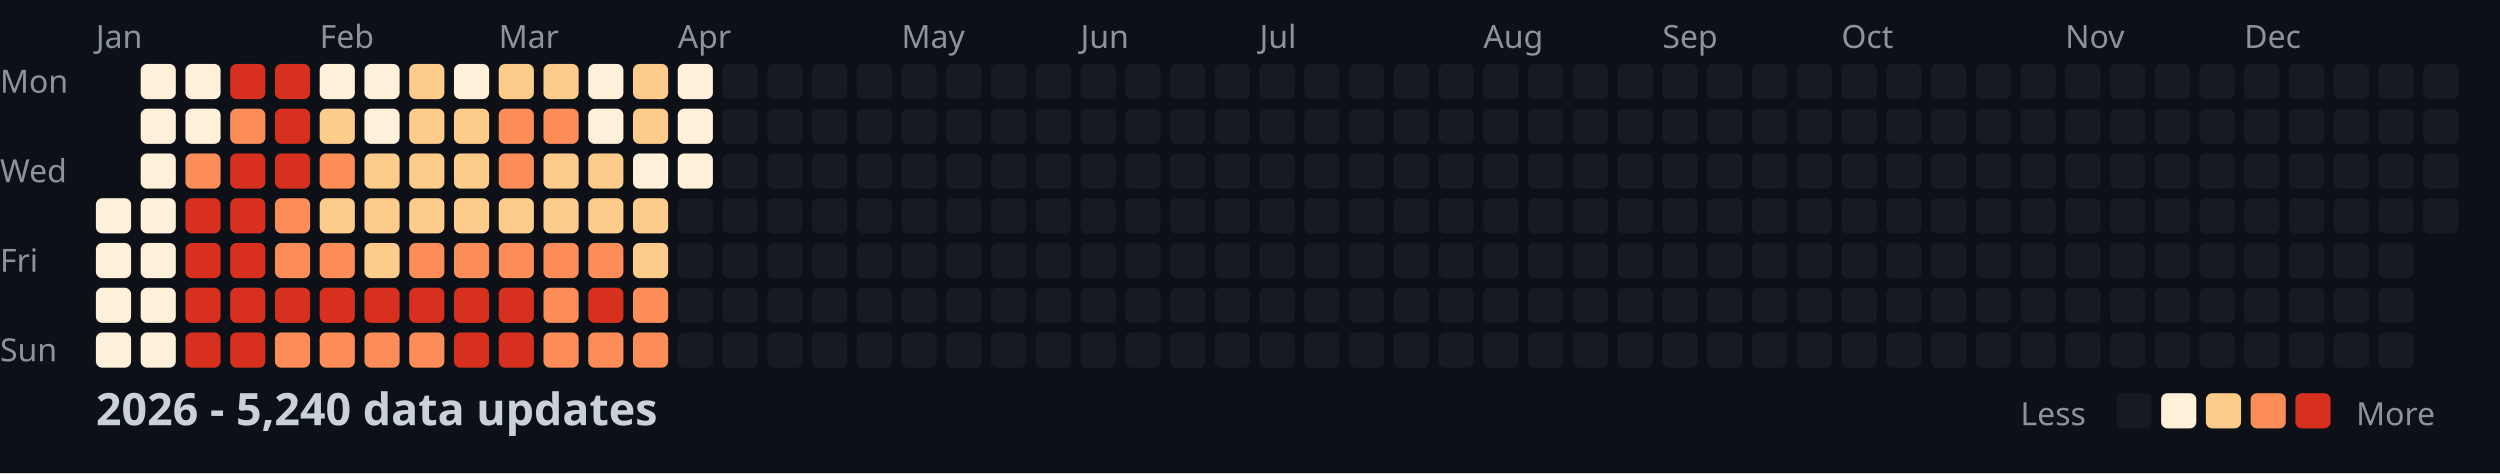
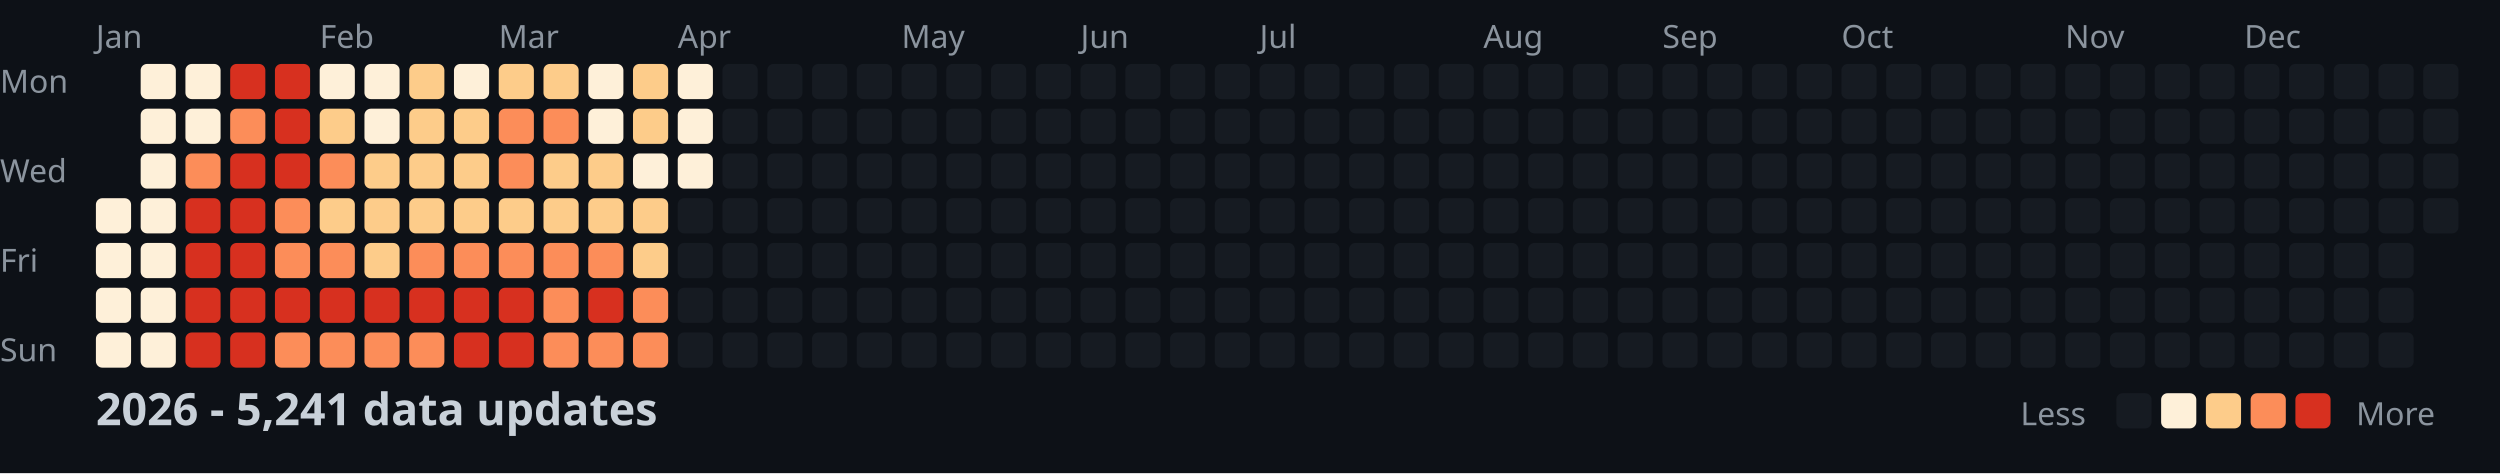
<svg xmlns="http://www.w3.org/2000/svg" width="782" height="148">
  <style>
    .month { font: 10px sans-serif; fill: #8b949e; }
    .day { font: 10px sans-serif; fill: #8b949e; }
    .title { font: bold 14px sans-serif; fill: #c9d1d9; }
    .legend { font: 10px sans-serif; fill: #8b949e; }
  </style>
  <rect width="100%" height="100%" fill="#0d1117" />
  <text x="0" y="29" class="day">Mon</text>
  <text x="0" y="57" class="day">Wed</text>
  <text x="0" y="85" class="day">Fri</text>
  <text x="0" y="113" class="day">Sun</text>
  <text x="30" y="15" class="month">Jan</text>
  <text x="100" y="15" class="month">Feb</text>
  <text x="156" y="15" class="month">Mar</text>
  <text x="212" y="15" class="month">Apr</text>
  <text x="282" y="15" class="month">May</text>
  <text x="338" y="15" class="month">Jun</text>
  <text x="394" y="15" class="month">Jul</text>
  <text x="464" y="15" class="month">Aug</text>
  <text x="520" y="15" class="month">Sep</text>
  <text x="576" y="15" class="month">Oct</text>
  <text x="646" y="15" class="month">Nov</text>
  <text x="702" y="15" class="month">Dec</text>
  <rect x="30" y="62" width="11" height="11" fill="#fef0d9" rx="2" />
  <rect x="30" y="76" width="11" height="11" fill="#fef0d9" rx="2" />
  <rect x="30" y="90" width="11" height="11" fill="#fef0d9" rx="2" />
  <rect x="30" y="104" width="11" height="11" fill="#fef0d9" rx="2" />
  <rect x="44" y="20" width="11" height="11" fill="#fef0d9" rx="2" />
  <rect x="44" y="34" width="11" height="11" fill="#fef0d9" rx="2" />
  <rect x="44" y="48" width="11" height="11" fill="#fef0d9" rx="2" />
  <rect x="44" y="62" width="11" height="11" fill="#fef0d9" rx="2" />
  <rect x="44" y="76" width="11" height="11" fill="#fef0d9" rx="2" />
  <rect x="44" y="90" width="11" height="11" fill="#fef0d9" rx="2" />
  <rect x="44" y="104" width="11" height="11" fill="#fef0d9" rx="2" />
  <rect x="58" y="20" width="11" height="11" fill="#fef0d9" rx="2" />
  <rect x="58" y="34" width="11" height="11" fill="#fef0d9" rx="2" />
  <rect x="58" y="48" width="11" height="11" fill="#fc8d59" rx="2" />
  <rect x="58" y="62" width="11" height="11" fill="#d7301f" rx="2" />
  <rect x="58" y="76" width="11" height="11" fill="#d7301f" rx="2" />
  <rect x="58" y="90" width="11" height="11" fill="#d7301f" rx="2" />
  <rect x="58" y="104" width="11" height="11" fill="#d7301f" rx="2" />
  <rect x="72" y="20" width="11" height="11" fill="#d7301f" rx="2" />
  <rect x="72" y="34" width="11" height="11" fill="#fc8d59" rx="2" />
  <rect x="72" y="48" width="11" height="11" fill="#d7301f" rx="2" />
  <rect x="72" y="62" width="11" height="11" fill="#d7301f" rx="2" />
  <rect x="72" y="76" width="11" height="11" fill="#d7301f" rx="2" />
  <rect x="72" y="90" width="11" height="11" fill="#d7301f" rx="2" />
  <rect x="72" y="104" width="11" height="11" fill="#d7301f" rx="2" />
  <rect x="86" y="20" width="11" height="11" fill="#d7301f" rx="2" />
  <rect x="86" y="34" width="11" height="11" fill="#d7301f" rx="2" />
  <rect x="86" y="48" width="11" height="11" fill="#d7301f" rx="2" />
  <rect x="86" y="62" width="11" height="11" fill="#fc8d59" rx="2" />
  <rect x="86" y="76" width="11" height="11" fill="#fc8d59" rx="2" />
  <rect x="86" y="90" width="11" height="11" fill="#d7301f" rx="2" />
  <rect x="86" y="104" width="11" height="11" fill="#fc8d59" rx="2" />
  <rect x="100" y="20" width="11" height="11" fill="#fef0d9" rx="2" />
  <rect x="100" y="34" width="11" height="11" fill="#fdcc8a" rx="2" />
  <rect x="100" y="48" width="11" height="11" fill="#fc8d59" rx="2" />
  <rect x="100" y="62" width="11" height="11" fill="#fdcc8a" rx="2" />
  <rect x="100" y="76" width="11" height="11" fill="#fc8d59" rx="2" />
  <rect x="100" y="90" width="11" height="11" fill="#d7301f" rx="2" />
  <rect x="100" y="104" width="11" height="11" fill="#fc8d59" rx="2" />
  <rect x="114" y="20" width="11" height="11" fill="#fef0d9" rx="2" />
  <rect x="114" y="34" width="11" height="11" fill="#fef0d9" rx="2" />
  <rect x="114" y="48" width="11" height="11" fill="#fdcc8a" rx="2" />
  <rect x="114" y="62" width="11" height="11" fill="#fdcc8a" rx="2" />
  <rect x="114" y="76" width="11" height="11" fill="#fdcc8a" rx="2" />
  <rect x="114" y="90" width="11" height="11" fill="#d7301f" rx="2" />
  <rect x="114" y="104" width="11" height="11" fill="#fc8d59" rx="2" />
  <rect x="128" y="20" width="11" height="11" fill="#fdcc8a" rx="2" />
  <rect x="128" y="34" width="11" height="11" fill="#fdcc8a" rx="2" />
  <rect x="128" y="48" width="11" height="11" fill="#fdcc8a" rx="2" />
  <rect x="128" y="62" width="11" height="11" fill="#fdcc8a" rx="2" />
  <rect x="128" y="76" width="11" height="11" fill="#fc8d59" rx="2" />
  <rect x="128" y="90" width="11" height="11" fill="#d7301f" rx="2" />
  <rect x="128" y="104" width="11" height="11" fill="#fc8d59" rx="2" />
  <rect x="142" y="20" width="11" height="11" fill="#fef0d9" rx="2" />
  <rect x="142" y="34" width="11" height="11" fill="#fdcc8a" rx="2" />
  <rect x="142" y="48" width="11" height="11" fill="#fdcc8a" rx="2" />
  <rect x="142" y="62" width="11" height="11" fill="#fdcc8a" rx="2" />
  <rect x="142" y="76" width="11" height="11" fill="#fc8d59" rx="2" />
  <rect x="142" y="90" width="11" height="11" fill="#d7301f" rx="2" />
  <rect x="142" y="104" width="11" height="11" fill="#d7301f" rx="2" />
  <rect x="156" y="20" width="11" height="11" fill="#fdcc8a" rx="2" />
  <rect x="156" y="34" width="11" height="11" fill="#fc8d59" rx="2" />
  <rect x="156" y="48" width="11" height="11" fill="#fc8d59" rx="2" />
  <rect x="156" y="62" width="11" height="11" fill="#fdcc8a" rx="2" />
  <rect x="156" y="76" width="11" height="11" fill="#fc8d59" rx="2" />
  <rect x="156" y="90" width="11" height="11" fill="#d7301f" rx="2" />
  <rect x="156" y="104" width="11" height="11" fill="#d7301f" rx="2" />
  <rect x="170" y="20" width="11" height="11" fill="#fdcc8a" rx="2" />
  <rect x="170" y="34" width="11" height="11" fill="#fc8d59" rx="2" />
  <rect x="170" y="48" width="11" height="11" fill="#fdcc8a" rx="2" />
  <rect x="170" y="62" width="11" height="11" fill="#fdcc8a" rx="2" />
  <rect x="170" y="76" width="11" height="11" fill="#fc8d59" rx="2" />
  <rect x="170" y="90" width="11" height="11" fill="#fc8d59" rx="2" />
  <rect x="170" y="104" width="11" height="11" fill="#fc8d59" rx="2" />
  <rect x="184" y="20" width="11" height="11" fill="#fef0d9" rx="2" />
  <rect x="184" y="34" width="11" height="11" fill="#fef0d9" rx="2" />
  <rect x="184" y="48" width="11" height="11" fill="#fdcc8a" rx="2" />
  <rect x="184" y="62" width="11" height="11" fill="#fdcc8a" rx="2" />
  <rect x="184" y="76" width="11" height="11" fill="#fc8d59" rx="2" />
  <rect x="184" y="90" width="11" height="11" fill="#d7301f" rx="2" />
  <rect x="184" y="104" width="11" height="11" fill="#fc8d59" rx="2" />
  <rect x="198" y="20" width="11" height="11" fill="#fdcc8a" rx="2" />
  <rect x="198" y="34" width="11" height="11" fill="#fdcc8a" rx="2" />
  <rect x="198" y="48" width="11" height="11" fill="#fef0d9" rx="2" />
  <rect x="198" y="62" width="11" height="11" fill="#fdcc8a" rx="2" />
  <rect x="198" y="76" width="11" height="11" fill="#fdcc8a" rx="2" />
  <rect x="198" y="90" width="11" height="11" fill="#fc8d59" rx="2" />
  <rect x="198" y="104" width="11" height="11" fill="#fc8d59" rx="2" />
  <rect x="212" y="20" width="11" height="11" fill="#fef0d9" rx="2" />
  <rect x="212" y="34" width="11" height="11" fill="#fef0d9" rx="2" />
  <rect x="212" y="48" width="11" height="11" fill="#fef0d9" rx="2" />
  <rect x="212" y="62" width="11" height="11" fill="#161b22" rx="2" />
  <rect x="212" y="76" width="11" height="11" fill="#161b22" rx="2" />
  <rect x="212" y="90" width="11" height="11" fill="#161b22" rx="2" />
  <rect x="212" y="104" width="11" height="11" fill="#161b22" rx="2" />
  <rect x="226" y="20" width="11" height="11" fill="#161b22" rx="2" />
  <rect x="226" y="34" width="11" height="11" fill="#161b22" rx="2" />
  <rect x="226" y="48" width="11" height="11" fill="#161b22" rx="2" />
  <rect x="226" y="62" width="11" height="11" fill="#161b22" rx="2" />
  <rect x="226" y="76" width="11" height="11" fill="#161b22" rx="2" />
  <rect x="226" y="90" width="11" height="11" fill="#161b22" rx="2" />
  <rect x="226" y="104" width="11" height="11" fill="#161b22" rx="2" />
  <rect x="240" y="20" width="11" height="11" fill="#161b22" rx="2" />
  <rect x="240" y="34" width="11" height="11" fill="#161b22" rx="2" />
  <rect x="240" y="48" width="11" height="11" fill="#161b22" rx="2" />
  <rect x="240" y="62" width="11" height="11" fill="#161b22" rx="2" />
  <rect x="240" y="76" width="11" height="11" fill="#161b22" rx="2" />
  <rect x="240" y="90" width="11" height="11" fill="#161b22" rx="2" />
  <rect x="240" y="104" width="11" height="11" fill="#161b22" rx="2" />
  <rect x="254" y="20" width="11" height="11" fill="#161b22" rx="2" />
  <rect x="254" y="34" width="11" height="11" fill="#161b22" rx="2" />
  <rect x="254" y="48" width="11" height="11" fill="#161b22" rx="2" />
  <rect x="254" y="62" width="11" height="11" fill="#161b22" rx="2" />
  <rect x="254" y="76" width="11" height="11" fill="#161b22" rx="2" />
  <rect x="254" y="90" width="11" height="11" fill="#161b22" rx="2" />
  <rect x="254" y="104" width="11" height="11" fill="#161b22" rx="2" />
  <rect x="268" y="20" width="11" height="11" fill="#161b22" rx="2" />
  <rect x="268" y="34" width="11" height="11" fill="#161b22" rx="2" />
  <rect x="268" y="48" width="11" height="11" fill="#161b22" rx="2" />
  <rect x="268" y="62" width="11" height="11" fill="#161b22" rx="2" />
  <rect x="268" y="76" width="11" height="11" fill="#161b22" rx="2" />
  <rect x="268" y="90" width="11" height="11" fill="#161b22" rx="2" />
  <rect x="268" y="104" width="11" height="11" fill="#161b22" rx="2" />
  <rect x="282" y="20" width="11" height="11" fill="#161b22" rx="2" />
  <rect x="282" y="34" width="11" height="11" fill="#161b22" rx="2" />
  <rect x="282" y="48" width="11" height="11" fill="#161b22" rx="2" />
  <rect x="282" y="62" width="11" height="11" fill="#161b22" rx="2" />
  <rect x="282" y="76" width="11" height="11" fill="#161b22" rx="2" />
  <rect x="282" y="90" width="11" height="11" fill="#161b22" rx="2" />
  <rect x="282" y="104" width="11" height="11" fill="#161b22" rx="2" />
  <rect x="296" y="20" width="11" height="11" fill="#161b22" rx="2" />
  <rect x="296" y="34" width="11" height="11" fill="#161b22" rx="2" />
  <rect x="296" y="48" width="11" height="11" fill="#161b22" rx="2" />
  <rect x="296" y="62" width="11" height="11" fill="#161b22" rx="2" />
  <rect x="296" y="76" width="11" height="11" fill="#161b22" rx="2" />
  <rect x="296" y="90" width="11" height="11" fill="#161b22" rx="2" />
  <rect x="296" y="104" width="11" height="11" fill="#161b22" rx="2" />
  <rect x="310" y="20" width="11" height="11" fill="#161b22" rx="2" />
  <rect x="310" y="34" width="11" height="11" fill="#161b22" rx="2" />
  <rect x="310" y="48" width="11" height="11" fill="#161b22" rx="2" />
  <rect x="310" y="62" width="11" height="11" fill="#161b22" rx="2" />
  <rect x="310" y="76" width="11" height="11" fill="#161b22" rx="2" />
  <rect x="310" y="90" width="11" height="11" fill="#161b22" rx="2" />
  <rect x="310" y="104" width="11" height="11" fill="#161b22" rx="2" />
  <rect x="324" y="20" width="11" height="11" fill="#161b22" rx="2" />
  <rect x="324" y="34" width="11" height="11" fill="#161b22" rx="2" />
  <rect x="324" y="48" width="11" height="11" fill="#161b22" rx="2" />
  <rect x="324" y="62" width="11" height="11" fill="#161b22" rx="2" />
  <rect x="324" y="76" width="11" height="11" fill="#161b22" rx="2" />
  <rect x="324" y="90" width="11" height="11" fill="#161b22" rx="2" />
  <rect x="324" y="104" width="11" height="11" fill="#161b22" rx="2" />
  <rect x="338" y="20" width="11" height="11" fill="#161b22" rx="2" />
  <rect x="338" y="34" width="11" height="11" fill="#161b22" rx="2" />
  <rect x="338" y="48" width="11" height="11" fill="#161b22" rx="2" />
  <rect x="338" y="62" width="11" height="11" fill="#161b22" rx="2" />
  <rect x="338" y="76" width="11" height="11" fill="#161b22" rx="2" />
  <rect x="338" y="90" width="11" height="11" fill="#161b22" rx="2" />
  <rect x="338" y="104" width="11" height="11" fill="#161b22" rx="2" />
  <rect x="352" y="20" width="11" height="11" fill="#161b22" rx="2" />
  <rect x="352" y="34" width="11" height="11" fill="#161b22" rx="2" />
  <rect x="352" y="48" width="11" height="11" fill="#161b22" rx="2" />
  <rect x="352" y="62" width="11" height="11" fill="#161b22" rx="2" />
  <rect x="352" y="76" width="11" height="11" fill="#161b22" rx="2" />
  <rect x="352" y="90" width="11" height="11" fill="#161b22" rx="2" />
  <rect x="352" y="104" width="11" height="11" fill="#161b22" rx="2" />
  <rect x="366" y="20" width="11" height="11" fill="#161b22" rx="2" />
  <rect x="366" y="34" width="11" height="11" fill="#161b22" rx="2" />
  <rect x="366" y="48" width="11" height="11" fill="#161b22" rx="2" />
  <rect x="366" y="62" width="11" height="11" fill="#161b22" rx="2" />
  <rect x="366" y="76" width="11" height="11" fill="#161b22" rx="2" />
  <rect x="366" y="90" width="11" height="11" fill="#161b22" rx="2" />
  <rect x="366" y="104" width="11" height="11" fill="#161b22" rx="2" />
  <rect x="380" y="20" width="11" height="11" fill="#161b22" rx="2" />
  <rect x="380" y="34" width="11" height="11" fill="#161b22" rx="2" />
  <rect x="380" y="48" width="11" height="11" fill="#161b22" rx="2" />
  <rect x="380" y="62" width="11" height="11" fill="#161b22" rx="2" />
  <rect x="380" y="76" width="11" height="11" fill="#161b22" rx="2" />
  <rect x="380" y="90" width="11" height="11" fill="#161b22" rx="2" />
  <rect x="380" y="104" width="11" height="11" fill="#161b22" rx="2" />
  <rect x="394" y="20" width="11" height="11" fill="#161b22" rx="2" />
  <rect x="394" y="34" width="11" height="11" fill="#161b22" rx="2" />
  <rect x="394" y="48" width="11" height="11" fill="#161b22" rx="2" />
  <rect x="394" y="62" width="11" height="11" fill="#161b22" rx="2" />
  <rect x="394" y="76" width="11" height="11" fill="#161b22" rx="2" />
  <rect x="394" y="90" width="11" height="11" fill="#161b22" rx="2" />
  <rect x="394" y="104" width="11" height="11" fill="#161b22" rx="2" />
  <rect x="408" y="20" width="11" height="11" fill="#161b22" rx="2" />
  <rect x="408" y="34" width="11" height="11" fill="#161b22" rx="2" />
  <rect x="408" y="48" width="11" height="11" fill="#161b22" rx="2" />
  <rect x="408" y="62" width="11" height="11" fill="#161b22" rx="2" />
  <rect x="408" y="76" width="11" height="11" fill="#161b22" rx="2" />
  <rect x="408" y="90" width="11" height="11" fill="#161b22" rx="2" />
  <rect x="408" y="104" width="11" height="11" fill="#161b22" rx="2" />
  <rect x="422" y="20" width="11" height="11" fill="#161b22" rx="2" />
  <rect x="422" y="34" width="11" height="11" fill="#161b22" rx="2" />
  <rect x="422" y="48" width="11" height="11" fill="#161b22" rx="2" />
  <rect x="422" y="62" width="11" height="11" fill="#161b22" rx="2" />
  <rect x="422" y="76" width="11" height="11" fill="#161b22" rx="2" />
  <rect x="422" y="90" width="11" height="11" fill="#161b22" rx="2" />
  <rect x="422" y="104" width="11" height="11" fill="#161b22" rx="2" />
  <rect x="436" y="20" width="11" height="11" fill="#161b22" rx="2" />
  <rect x="436" y="34" width="11" height="11" fill="#161b22" rx="2" />
  <rect x="436" y="48" width="11" height="11" fill="#161b22" rx="2" />
  <rect x="436" y="62" width="11" height="11" fill="#161b22" rx="2" />
  <rect x="436" y="76" width="11" height="11" fill="#161b22" rx="2" />
  <rect x="436" y="90" width="11" height="11" fill="#161b22" rx="2" />
  <rect x="436" y="104" width="11" height="11" fill="#161b22" rx="2" />
  <rect x="450" y="20" width="11" height="11" fill="#161b22" rx="2" />
  <rect x="450" y="34" width="11" height="11" fill="#161b22" rx="2" />
  <rect x="450" y="48" width="11" height="11" fill="#161b22" rx="2" />
  <rect x="450" y="62" width="11" height="11" fill="#161b22" rx="2" />
  <rect x="450" y="76" width="11" height="11" fill="#161b22" rx="2" />
  <rect x="450" y="90" width="11" height="11" fill="#161b22" rx="2" />
  <rect x="450" y="104" width="11" height="11" fill="#161b22" rx="2" />
  <rect x="464" y="20" width="11" height="11" fill="#161b22" rx="2" />
  <rect x="464" y="34" width="11" height="11" fill="#161b22" rx="2" />
  <rect x="464" y="48" width="11" height="11" fill="#161b22" rx="2" />
  <rect x="464" y="62" width="11" height="11" fill="#161b22" rx="2" />
  <rect x="464" y="76" width="11" height="11" fill="#161b22" rx="2" />
  <rect x="464" y="90" width="11" height="11" fill="#161b22" rx="2" />
  <rect x="464" y="104" width="11" height="11" fill="#161b22" rx="2" />
  <rect x="478" y="20" width="11" height="11" fill="#161b22" rx="2" />
  <rect x="478" y="34" width="11" height="11" fill="#161b22" rx="2" />
  <rect x="478" y="48" width="11" height="11" fill="#161b22" rx="2" />
  <rect x="478" y="62" width="11" height="11" fill="#161b22" rx="2" />
  <rect x="478" y="76" width="11" height="11" fill="#161b22" rx="2" />
  <rect x="478" y="90" width="11" height="11" fill="#161b22" rx="2" />
  <rect x="478" y="104" width="11" height="11" fill="#161b22" rx="2" />
  <rect x="492" y="20" width="11" height="11" fill="#161b22" rx="2" />
  <rect x="492" y="34" width="11" height="11" fill="#161b22" rx="2" />
  <rect x="492" y="48" width="11" height="11" fill="#161b22" rx="2" />
  <rect x="492" y="62" width="11" height="11" fill="#161b22" rx="2" />
  <rect x="492" y="76" width="11" height="11" fill="#161b22" rx="2" />
  <rect x="492" y="90" width="11" height="11" fill="#161b22" rx="2" />
  <rect x="492" y="104" width="11" height="11" fill="#161b22" rx="2" />
  <rect x="506" y="20" width="11" height="11" fill="#161b22" rx="2" />
  <rect x="506" y="34" width="11" height="11" fill="#161b22" rx="2" />
  <rect x="506" y="48" width="11" height="11" fill="#161b22" rx="2" />
  <rect x="506" y="62" width="11" height="11" fill="#161b22" rx="2" />
  <rect x="506" y="76" width="11" height="11" fill="#161b22" rx="2" />
  <rect x="506" y="90" width="11" height="11" fill="#161b22" rx="2" />
  <rect x="506" y="104" width="11" height="11" fill="#161b22" rx="2" />
  <rect x="520" y="20" width="11" height="11" fill="#161b22" rx="2" />
  <rect x="520" y="34" width="11" height="11" fill="#161b22" rx="2" />
  <rect x="520" y="48" width="11" height="11" fill="#161b22" rx="2" />
  <rect x="520" y="62" width="11" height="11" fill="#161b22" rx="2" />
  <rect x="520" y="76" width="11" height="11" fill="#161b22" rx="2" />
  <rect x="520" y="90" width="11" height="11" fill="#161b22" rx="2" />
  <rect x="520" y="104" width="11" height="11" fill="#161b22" rx="2" />
  <rect x="534" y="20" width="11" height="11" fill="#161b22" rx="2" />
  <rect x="534" y="34" width="11" height="11" fill="#161b22" rx="2" />
  <rect x="534" y="48" width="11" height="11" fill="#161b22" rx="2" />
  <rect x="534" y="62" width="11" height="11" fill="#161b22" rx="2" />
  <rect x="534" y="76" width="11" height="11" fill="#161b22" rx="2" />
  <rect x="534" y="90" width="11" height="11" fill="#161b22" rx="2" />
  <rect x="534" y="104" width="11" height="11" fill="#161b22" rx="2" />
  <rect x="548" y="20" width="11" height="11" fill="#161b22" rx="2" />
  <rect x="548" y="34" width="11" height="11" fill="#161b22" rx="2" />
  <rect x="548" y="48" width="11" height="11" fill="#161b22" rx="2" />
  <rect x="548" y="62" width="11" height="11" fill="#161b22" rx="2" />
  <rect x="548" y="76" width="11" height="11" fill="#161b22" rx="2" />
  <rect x="548" y="90" width="11" height="11" fill="#161b22" rx="2" />
  <rect x="548" y="104" width="11" height="11" fill="#161b22" rx="2" />
  <rect x="562" y="20" width="11" height="11" fill="#161b22" rx="2" />
  <rect x="562" y="34" width="11" height="11" fill="#161b22" rx="2" />
  <rect x="562" y="48" width="11" height="11" fill="#161b22" rx="2" />
  <rect x="562" y="62" width="11" height="11" fill="#161b22" rx="2" />
  <rect x="562" y="76" width="11" height="11" fill="#161b22" rx="2" />
  <rect x="562" y="90" width="11" height="11" fill="#161b22" rx="2" />
  <rect x="562" y="104" width="11" height="11" fill="#161b22" rx="2" />
  <rect x="576" y="20" width="11" height="11" fill="#161b22" rx="2" />
  <rect x="576" y="34" width="11" height="11" fill="#161b22" rx="2" />
  <rect x="576" y="48" width="11" height="11" fill="#161b22" rx="2" />
  <rect x="576" y="62" width="11" height="11" fill="#161b22" rx="2" />
  <rect x="576" y="76" width="11" height="11" fill="#161b22" rx="2" />
  <rect x="576" y="90" width="11" height="11" fill="#161b22" rx="2" />
  <rect x="576" y="104" width="11" height="11" fill="#161b22" rx="2" />
  <rect x="590" y="20" width="11" height="11" fill="#161b22" rx="2" />
  <rect x="590" y="34" width="11" height="11" fill="#161b22" rx="2" />
  <rect x="590" y="48" width="11" height="11" fill="#161b22" rx="2" />
  <rect x="590" y="62" width="11" height="11" fill="#161b22" rx="2" />
  <rect x="590" y="76" width="11" height="11" fill="#161b22" rx="2" />
  <rect x="590" y="90" width="11" height="11" fill="#161b22" rx="2" />
  <rect x="590" y="104" width="11" height="11" fill="#161b22" rx="2" />
  <rect x="604" y="20" width="11" height="11" fill="#161b22" rx="2" />
  <rect x="604" y="34" width="11" height="11" fill="#161b22" rx="2" />
  <rect x="604" y="48" width="11" height="11" fill="#161b22" rx="2" />
  <rect x="604" y="62" width="11" height="11" fill="#161b22" rx="2" />
  <rect x="604" y="76" width="11" height="11" fill="#161b22" rx="2" />
  <rect x="604" y="90" width="11" height="11" fill="#161b22" rx="2" />
  <rect x="604" y="104" width="11" height="11" fill="#161b22" rx="2" />
  <rect x="618" y="20" width="11" height="11" fill="#161b22" rx="2" />
  <rect x="618" y="34" width="11" height="11" fill="#161b22" rx="2" />
  <rect x="618" y="48" width="11" height="11" fill="#161b22" rx="2" />
  <rect x="618" y="62" width="11" height="11" fill="#161b22" rx="2" />
  <rect x="618" y="76" width="11" height="11" fill="#161b22" rx="2" />
  <rect x="618" y="90" width="11" height="11" fill="#161b22" rx="2" />
  <rect x="618" y="104" width="11" height="11" fill="#161b22" rx="2" />
  <rect x="632" y="20" width="11" height="11" fill="#161b22" rx="2" />
  <rect x="632" y="34" width="11" height="11" fill="#161b22" rx="2" />
  <rect x="632" y="48" width="11" height="11" fill="#161b22" rx="2" />
  <rect x="632" y="62" width="11" height="11" fill="#161b22" rx="2" />
  <rect x="632" y="76" width="11" height="11" fill="#161b22" rx="2" />
  <rect x="632" y="90" width="11" height="11" fill="#161b22" rx="2" />
  <rect x="632" y="104" width="11" height="11" fill="#161b22" rx="2" />
  <rect x="646" y="20" width="11" height="11" fill="#161b22" rx="2" />
  <rect x="646" y="34" width="11" height="11" fill="#161b22" rx="2" />
  <rect x="646" y="48" width="11" height="11" fill="#161b22" rx="2" />
  <rect x="646" y="62" width="11" height="11" fill="#161b22" rx="2" />
  <rect x="646" y="76" width="11" height="11" fill="#161b22" rx="2" />
  <rect x="646" y="90" width="11" height="11" fill="#161b22" rx="2" />
  <rect x="646" y="104" width="11" height="11" fill="#161b22" rx="2" />
  <rect x="660" y="20" width="11" height="11" fill="#161b22" rx="2" />
  <rect x="660" y="34" width="11" height="11" fill="#161b22" rx="2" />
  <rect x="660" y="48" width="11" height="11" fill="#161b22" rx="2" />
  <rect x="660" y="62" width="11" height="11" fill="#161b22" rx="2" />
  <rect x="660" y="76" width="11" height="11" fill="#161b22" rx="2" />
  <rect x="660" y="90" width="11" height="11" fill="#161b22" rx="2" />
  <rect x="660" y="104" width="11" height="11" fill="#161b22" rx="2" />
  <rect x="674" y="20" width="11" height="11" fill="#161b22" rx="2" />
  <rect x="674" y="34" width="11" height="11" fill="#161b22" rx="2" />
  <rect x="674" y="48" width="11" height="11" fill="#161b22" rx="2" />
  <rect x="674" y="62" width="11" height="11" fill="#161b22" rx="2" />
  <rect x="674" y="76" width="11" height="11" fill="#161b22" rx="2" />
  <rect x="674" y="90" width="11" height="11" fill="#161b22" rx="2" />
  <rect x="674" y="104" width="11" height="11" fill="#161b22" rx="2" />
  <rect x="688" y="20" width="11" height="11" fill="#161b22" rx="2" />
  <rect x="688" y="34" width="11" height="11" fill="#161b22" rx="2" />
  <rect x="688" y="48" width="11" height="11" fill="#161b22" rx="2" />
  <rect x="688" y="62" width="11" height="11" fill="#161b22" rx="2" />
  <rect x="688" y="76" width="11" height="11" fill="#161b22" rx="2" />
  <rect x="688" y="90" width="11" height="11" fill="#161b22" rx="2" />
  <rect x="688" y="104" width="11" height="11" fill="#161b22" rx="2" />
  <rect x="702" y="20" width="11" height="11" fill="#161b22" rx="2" />
  <rect x="702" y="34" width="11" height="11" fill="#161b22" rx="2" />
  <rect x="702" y="48" width="11" height="11" fill="#161b22" rx="2" />
  <rect x="702" y="62" width="11" height="11" fill="#161b22" rx="2" />
  <rect x="702" y="76" width="11" height="11" fill="#161b22" rx="2" />
  <rect x="702" y="90" width="11" height="11" fill="#161b22" rx="2" />
  <rect x="702" y="104" width="11" height="11" fill="#161b22" rx="2" />
  <rect x="716" y="20" width="11" height="11" fill="#161b22" rx="2" />
  <rect x="716" y="34" width="11" height="11" fill="#161b22" rx="2" />
  <rect x="716" y="48" width="11" height="11" fill="#161b22" rx="2" />
  <rect x="716" y="62" width="11" height="11" fill="#161b22" rx="2" />
  <rect x="716" y="76" width="11" height="11" fill="#161b22" rx="2" />
  <rect x="716" y="90" width="11" height="11" fill="#161b22" rx="2" />
  <rect x="716" y="104" width="11" height="11" fill="#161b22" rx="2" />
  <rect x="730" y="20" width="11" height="11" fill="#161b22" rx="2" />
  <rect x="730" y="34" width="11" height="11" fill="#161b22" rx="2" />
  <rect x="730" y="48" width="11" height="11" fill="#161b22" rx="2" />
  <rect x="730" y="62" width="11" height="11" fill="#161b22" rx="2" />
  <rect x="730" y="76" width="11" height="11" fill="#161b22" rx="2" />
  <rect x="730" y="90" width="11" height="11" fill="#161b22" rx="2" />
  <rect x="730" y="104" width="11" height="11" fill="#161b22" rx="2" />
  <rect x="744" y="20" width="11" height="11" fill="#161b22" rx="2" />
  <rect x="744" y="34" width="11" height="11" fill="#161b22" rx="2" />
  <rect x="744" y="48" width="11" height="11" fill="#161b22" rx="2" />
  <rect x="744" y="62" width="11" height="11" fill="#161b22" rx="2" />
  <rect x="744" y="76" width="11" height="11" fill="#161b22" rx="2" />
  <rect x="744" y="90" width="11" height="11" fill="#161b22" rx="2" />
  <rect x="744" y="104" width="11" height="11" fill="#161b22" rx="2" />
  <rect x="758" y="20" width="11" height="11" fill="#161b22" rx="2" />
  <rect x="758" y="34" width="11" height="11" fill="#161b22" rx="2" />
  <rect x="758" y="48" width="11" height="11" fill="#161b22" rx="2" />
  <rect x="758" y="62" width="11" height="11" fill="#161b22" rx="2" />
-   <text x="30" y="133" class="title">2026 - 5,240 data updates</text>
+   <text x="30" y="133" class="title">2026 - 5,241 data updates</text>
  <text x="632" y="133" class="legend">Less</text>
  <rect x="662" y="123" width="11" height="11" fill="#161b22" rx="2" />
  <rect x="676" y="123" width="11" height="11" fill="#fef0d9" rx="2" />
  <rect x="690" y="123" width="11" height="11" fill="#fdcc8a" rx="2" />
  <rect x="704" y="123" width="11" height="11" fill="#fc8d59" rx="2" />
  <rect x="718" y="123" width="11" height="11" fill="#d7301f" rx="2" />
  <text x="737" y="133" class="legend">More</text>
</svg>
